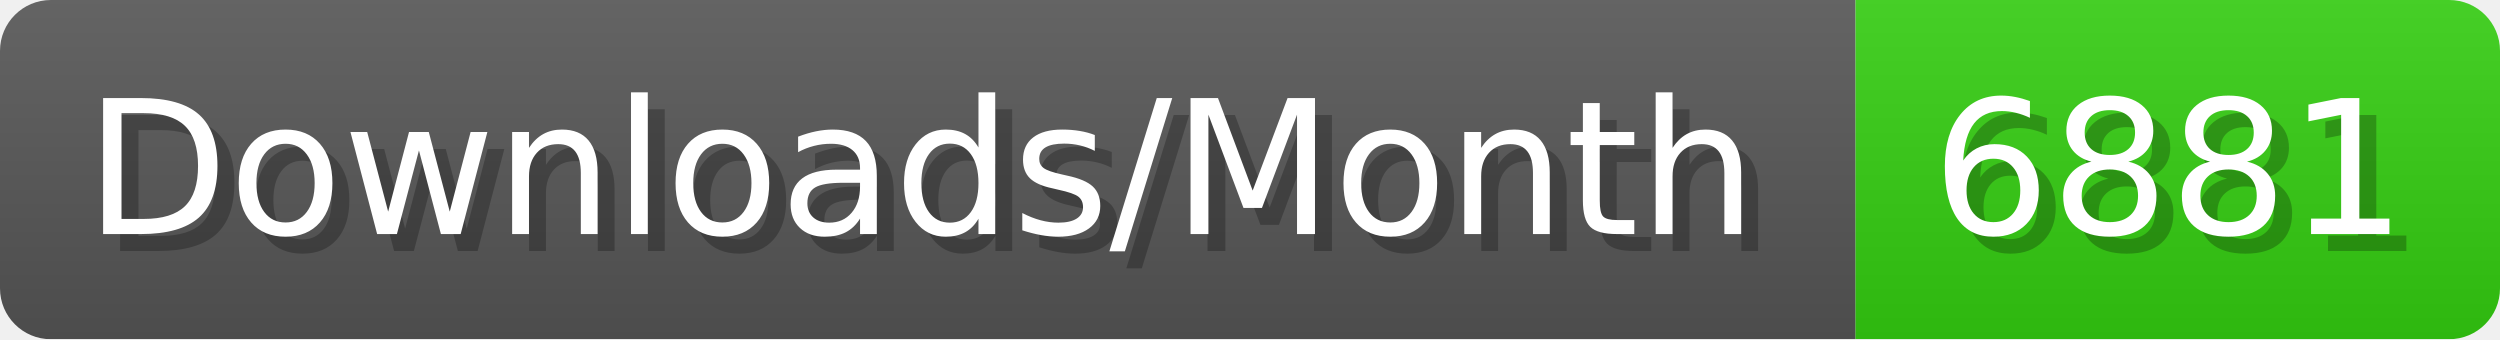
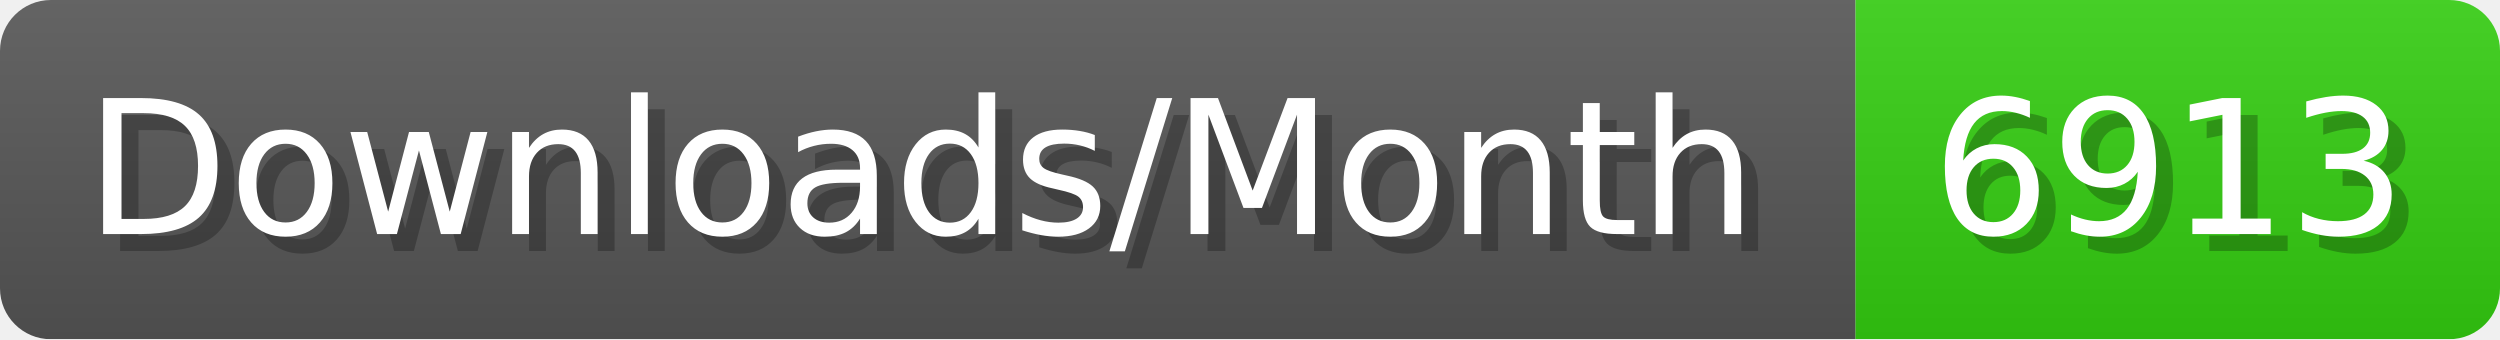
- <svg xmlns="http://www.w3.org/2000/svg" width="147.4" height="20" viewBox="0 0 1474 200" role="img" aria-label="Downloads/Month: 6881">
+ <svg xmlns="http://www.w3.org/2000/svg" width="147.4" height="20" viewBox="0 0 1474 200" role="img" aria-label="Downloads/Month: 6913">
  <linearGradient id="YlXUI" x2="0" y2="100%">
    <stop offset="0" stop-opacity=".1" stop-color="#EEE" />
    <stop offset="1" stop-opacity=".1" />
  </linearGradient>
  <mask id="JHhop">
    <rect width="1474" height="200" rx="30" fill="#FFF" />
  </mask>
  <g mask="url(#JHhop)">
    <rect width="1094" height="200" fill="#555" />
    <rect width="380" height="200" fill="#3C1" x="1094" />
    <rect width="1474" height="200" fill="url(#YlXUI)" />
  </g>
  <g aria-hidden="true" fill="#fff" text-anchor="start" font-family="Verdana,DejaVu Sans,sans-serif" font-size="110">
    <text x="60" y="148" textLength="994" fill="#000" opacity="0.25">Downloads/Month</text>
    <text x="50" y="138" textLength="994">Downloads/Month</text>
-     <text x="1149" y="148" textLength="280" fill="#000" opacity="0.25">6881</text>
-     <text x="1139" y="138" textLength="280">6881</text>
+     <text x="1149" y="148" textLength="280" fill="#000" opacity="0.25">6913</text>
+     <text x="1139" y="138" textLength="280">6913</text>
  </g>
</svg>
